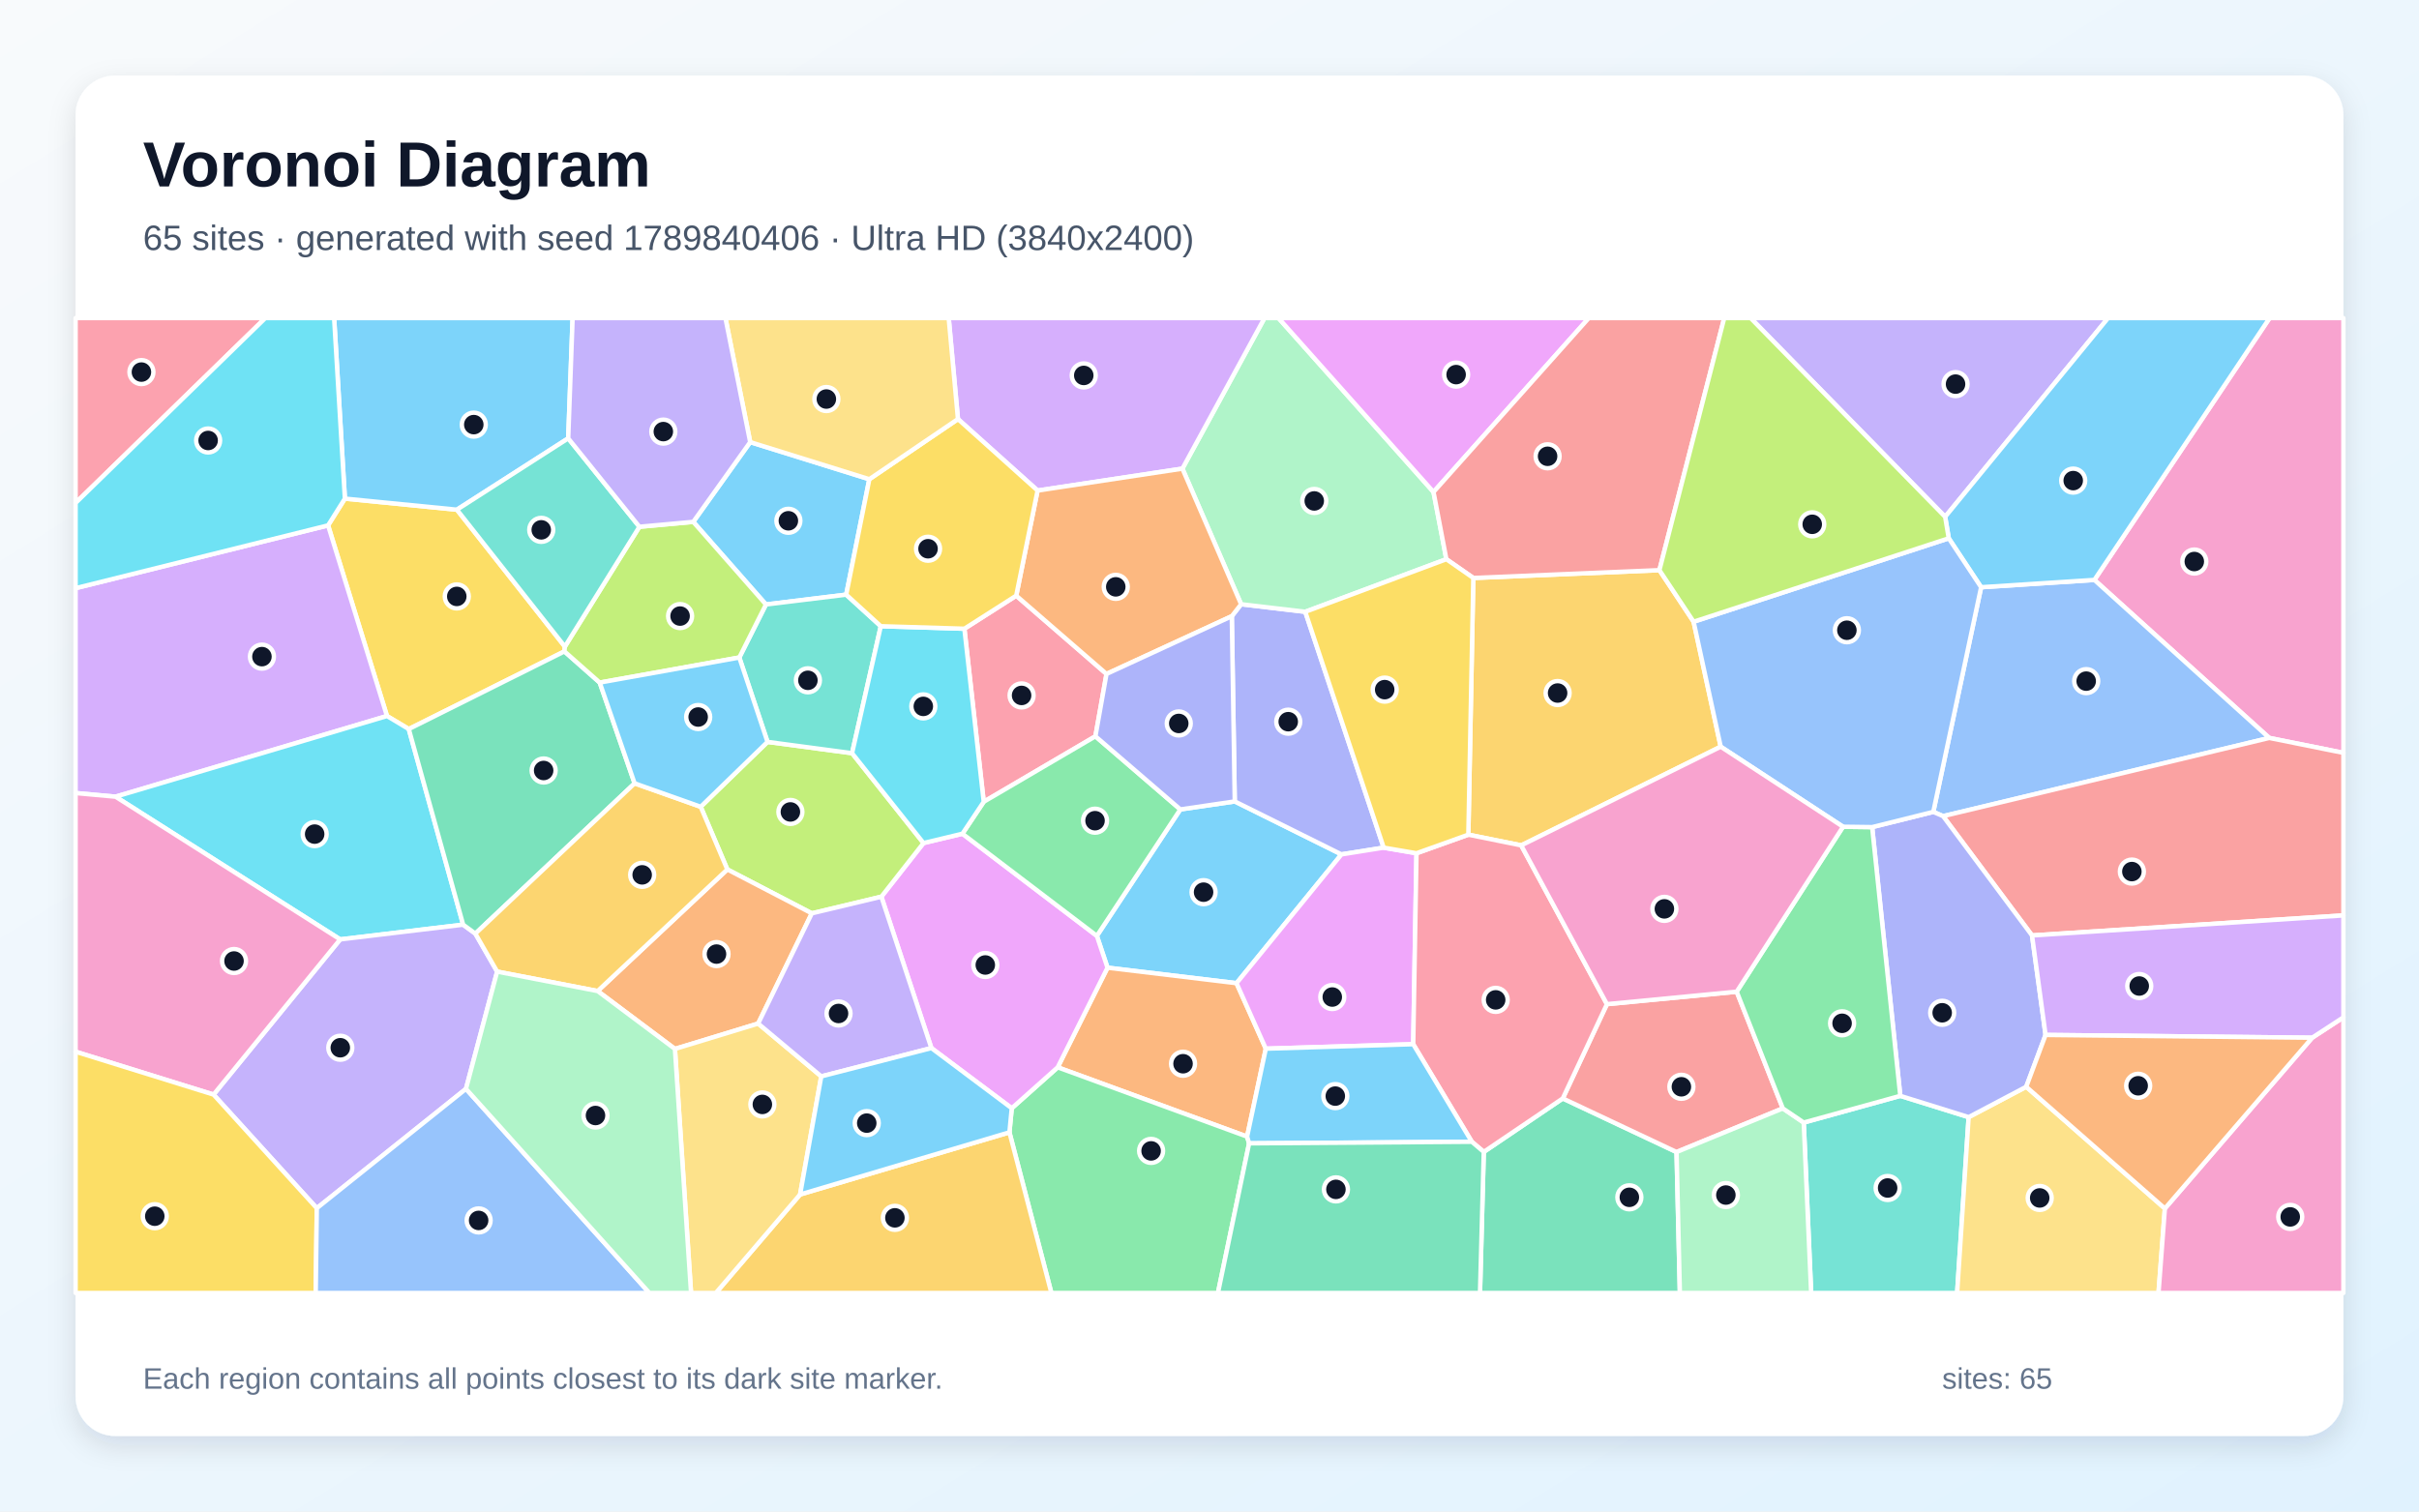
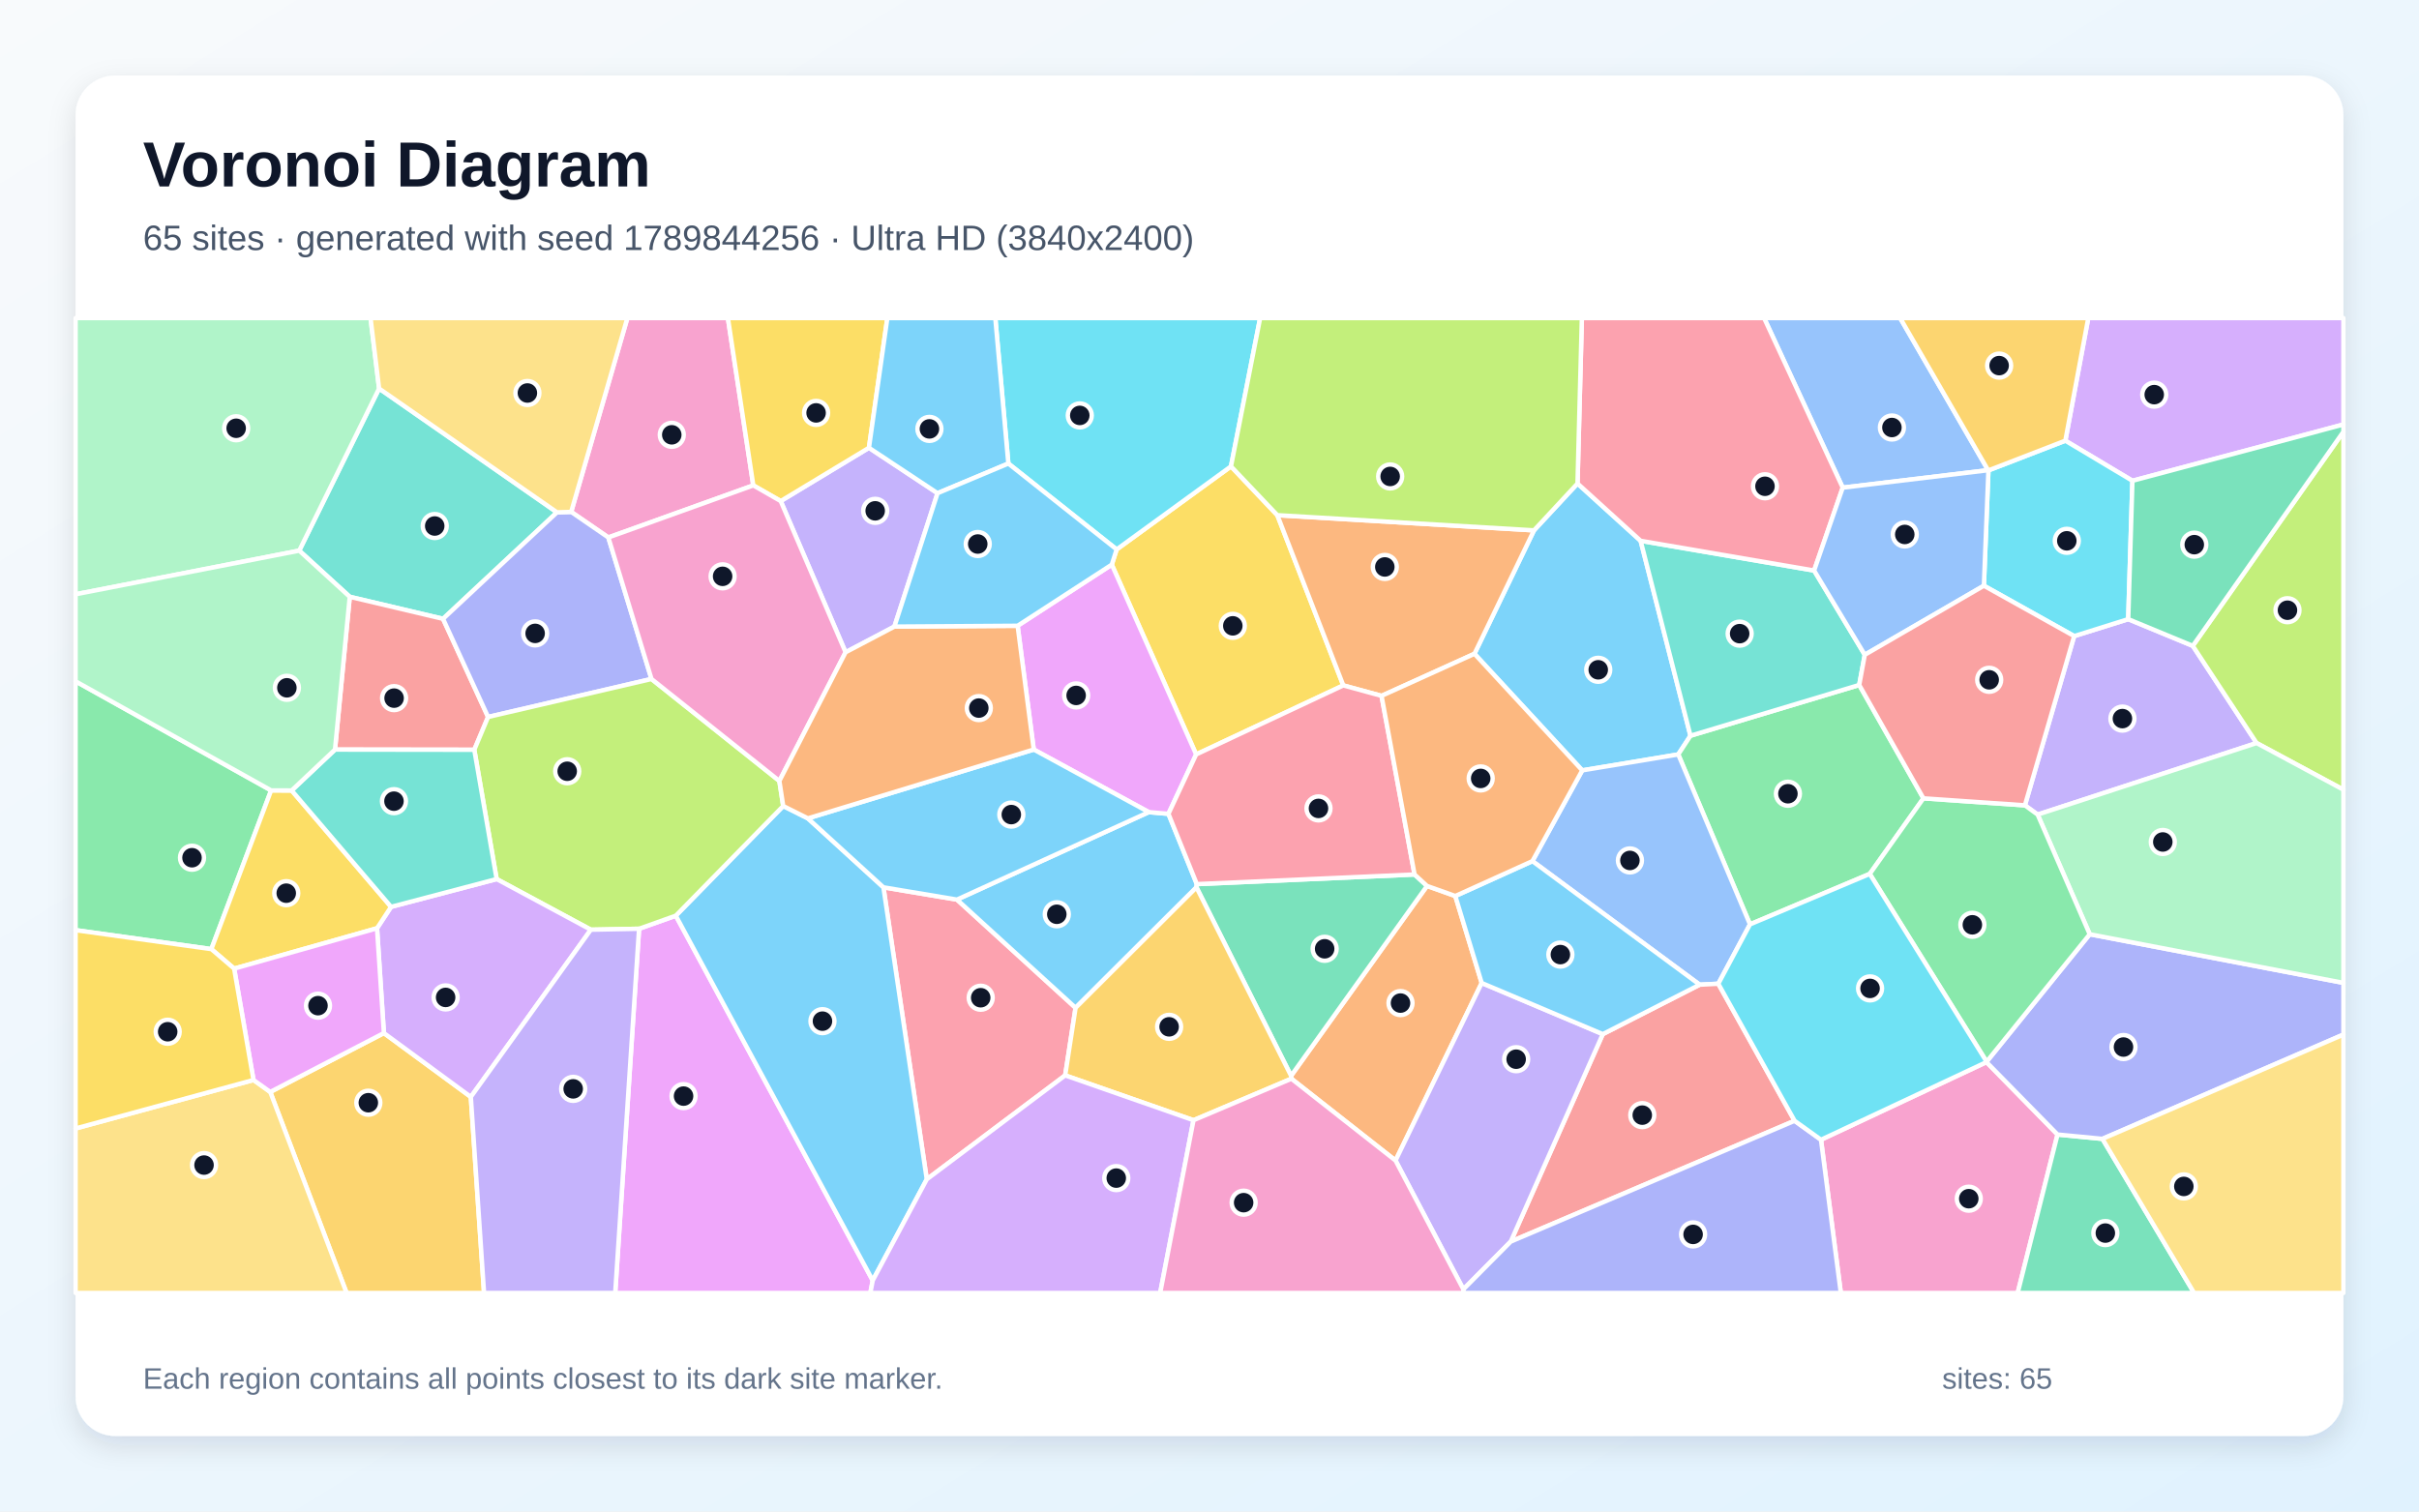
<svg xmlns="http://www.w3.org/2000/svg" width="3840" height="2400" viewBox="0 0 3840 2400" role="img" aria-labelledby="title description">
  <defs>
    <linearGradient id="background" x1="0" y1="0" x2="1" y2="1">
      <stop stop-color="#F8FAFC" />
      <stop offset="1" stop-color="#E0F2FE" />
    </linearGradient>
    <filter id="shadow" x="-5%" y="-5%" width="110%" height="110%">
      <feDropShadow dx="0" dy="15" stdDeviation="22" flood-color="#0F172A" flood-opacity=".12" />
    </filter>
  </defs>
  <rect width="3840" height="2400" fill="url(#background)" />
  <rect x="120" y="120" width="3600" height="2160" rx="63" fill="#FFFFFF" filter="url(#shadow)" />
  <g font-family="Arial, sans-serif">
    <text x="227" y="296" font-size="101" font-weight="700" fill="#0F172A">Voronoi Diagram</text>
-     <text x="227" y="397" font-size="56" fill="#475569">65 sites · generated with seed 1789840406 · Ultra HD (3840x2400)</text>
+     <text x="227" y="397" font-size="56" fill="#475569">65 sites · generated with seed 1789844256 · Ultra HD (3840x2400)</text>
  </g>
  <g stroke="#FFFFFF" stroke-width="7" stroke-linejoin="round">
-     <polygon points="1873.7,1285.2 1960.1,1272.5 2129.5,1356.6 1962.9,1561.1 1758.1,1536.5 1741.2,1486.0" fill="#38BDF8" fill-opacity="0.65" />
-     <polygon points="3087.8,820.6 2779.0,505.0 3346.4,505.0" fill="#A78BFA" fill-opacity="0.65" />
-     <polygon points="3602.3,1171.7 3324.7,920.8 3602.8,505.0 3720.0,505.0 3720.0,1195.4" fill="#F472B6" fill-opacity="0.65" />
-     <polygon points="2009.4,1665.1 1979.7,1804.7 1679.0,1694.7 1758.1,1536.5 1962.9,1561.1" fill="#FB923C" fill-opacity="0.65" />
-     <polygon points="896.7,1026.7 896.0,1034.3 648.9,1157.6 614.3,1136.9 520.8,834.2 547.5,791.7 725.3,809.3" fill="#FACC15" fill-opacity="0.65" />
-     <polygon points="1602.4,1797.9 1606.1,1759.7 1679.0,1694.7 1979.7,1804.7 1982.9,1815.4 1933.4,2053.0 1669.0,2053.0" fill="#4ADE80" fill-opacity="0.65" />
-     <polygon points="2863.3,1782.4 3016.6,1740.0 3125.1,1773.8 3106.8,2053.0 2875.1,2053.0" fill="#2DD4BF" fill-opacity="0.65" />
-     <polygon points="3084.5,1295.9 3069.0,1289.1 3144.9,932.4 3324.7,920.8 3602.3,1171.7" fill="#60A5FA" fill-opacity="0.65" />
-     <polygon points="1478.5,1664.1 1399.1,1423.8 1466.0,1338.6 1527.8,1323.8 1741.2,1486.0 1758.1,1536.5 1679.0,1694.7 1606.1,1759.7" fill="#E879F9" fill-opacity="0.65" />
-     <polygon points="2355.4,1829.0 2480.8,1744.1 2661.4,1829.2 2666.7,2053.0 2349.4,2053.0" fill="#34D399" fill-opacity="0.65" />
-     <polygon points="2756.9,1574.6 2830.1,1759.9 2661.4,1829.2 2480.8,1744.1 2550.9,1594.4" fill="#F87171" fill-opacity="0.65" />
-     <polygon points="1955.4,978.4 1970.2,959.4 2072.0,971.4 2196.5,1345.9 2129.5,1356.6 1960.1,1272.5" fill="#818CF8" fill-opacity="0.65" />
-     <polygon points="2338.8,917.7 2634.2,905.3 2688.5,987.2 2731.5,1185.6 2414.8,1342.3 2330.9,1325.3" fill="#FBBF24" fill-opacity="0.65" />
-     <polygon points="1288.7,1450.2 1154.6,1380.5 1112.3,1281.0 1218.4,1178.0 1352.6,1195.9 1466.0,1338.6 1399.1,1423.8" fill="#A3E635" fill-opacity="0.65" />
-     <polygon points="183.4,1265.0 120.0,1259.2 120.0,933.9 520.8,834.2 614.3,1136.9" fill="#C084FC" fill-opacity="0.65" />
-     <polygon points="1613.2,945.8 1756.5,1070.1 1738.9,1169.1 1561.6,1273.1 1530.9,998.3" fill="#FB7185" fill-opacity="0.65" />
-     <polygon points="735.2,1468.2 540.0,1491.6 183.4,1265.0 614.3,1136.9 648.9,1157.6" fill="#22D3EE" fill-opacity="0.65" />
-     <polygon points="2275.6,781.2 2296.0,887.9 2072.0,971.4 1970.2,959.4 1877.0,744.1 2007.3,505.0 2029.5,505.0" fill="#86EFAC" fill-opacity="0.65" />
-     <polygon points="3125.1,1773.8 3216.5,1725.6 3436.6,1918.9 3426.5,2053.0 3106.8,2053.0" fill="#FCD34D" fill-opacity="0.65" />
-     <polygon points="1190.9,702.0 1380.0,760.9 1343.3,944.2 1215.9,959.8 1100.5,828.6" fill="#38BDF8" fill-opacity="0.65" />
-     <polygon points="902.0,696.0 725.3,809.3 547.5,791.7 530.4,505.0 909.0,505.0" fill="#38BDF8" fill-opacity="0.65" />
-     <polygon points="789.2,1542.7 739.7,1728.9 502.9,1918.4 339.0,1738.0 540.0,1491.6 735.2,1468.2 754.6,1482.4" fill="#A78BFA" fill-opacity="0.65" />
-     <polygon points="339.0,1738.0 120.0,1669.9 120.0,1259.2 183.4,1265.0 540.0,1491.6" fill="#F472B6" fill-opacity="0.65" />
-     <polygon points="1203.5,1625.2 1071.4,1665.5 948.7,1573.6 1154.6,1380.5 1288.7,1450.2" fill="#FB923C" fill-opacity="0.65" />
-     <polygon points="120.0,1669.9 339.0,1738.0 502.9,1918.4 501.2,2053.0 120.0,2053.0" fill="#FACC15" fill-opacity="0.65" />
-     <polygon points="1527.8,1323.8 1561.6,1273.1 1738.9,1169.1 1873.7,1285.2 1741.2,1486.0" fill="#4ADE80" fill-opacity="0.65" />
-     <polygon points="1173.6,1044.0 1215.9,959.8 1343.3,944.2 1398.2,994.3 1352.6,1195.9 1218.4,1178.0" fill="#2DD4BF" fill-opacity="0.65" />
-     <polygon points="502.9,1918.4 739.7,1728.9 1030.9,2053.0 501.2,2053.0" fill="#60A5FA" fill-opacity="0.65" />
-     <polygon points="2196.5,1345.9 2248.6,1354.8 2243.4,1658.0 2009.4,1665.1 1962.9,1561.1 2129.5,1356.6" fill="#E879F9" fill-opacity="0.65" />
-     <polygon points="1007.4,1243.8 754.6,1482.4 735.2,1468.2 648.9,1157.6 896.0,1034.3 952.0,1083.8" fill="#34D399" fill-opacity="0.65" />
-     <polygon points="3225.7,1485.3 3084.5,1295.9 3602.3,1171.7 3720.0,1195.4 3720.0,1453.5" fill="#F87171" fill-opacity="0.65" />
-     <polygon points="3225.7,1485.3 3247.2,1643.3 3216.5,1725.6 3125.1,1773.8 3016.6,1740.0 2971.9,1313.3 3069.0,1289.1 3084.5,1295.9" fill="#818CF8" fill-opacity="0.65" />
-     <polygon points="1270.1,1896.6 1602.4,1797.9 1669.0,2053.0 1136.3,2053.0" fill="#FBBF24" fill-opacity="0.65" />
-     <polygon points="1015.0,836.4 1100.5,828.6 1215.9,959.8 1173.6,1044.0 952.0,1083.8 896.0,1034.3 896.7,1026.7" fill="#A3E635" fill-opacity="0.65" />
-     <polygon points="1877.0,744.1 1647.1,778.9 1520.7,665.4 1506.0,505.0 2007.3,505.0" fill="#C084FC" fill-opacity="0.65" />
-     <polygon points="2330.9,1325.3 2414.8,1342.3 2550.9,1594.4 2480.8,1744.1 2355.4,1829.0 2336.4,1812.9 2243.4,1658.0 2248.6,1354.8" fill="#FB7185" fill-opacity="0.65" />
-     <polygon points="1398.2,994.3 1530.9,998.3 1561.6,1273.1 1527.8,1323.8 1466.0,1338.6 1352.6,1195.9" fill="#22D3EE" fill-opacity="0.65" />
-     <polygon points="2661.4,1829.2 2830.1,1759.9 2863.3,1782.4 2875.1,2053.0 2666.7,2053.0" fill="#86EFAC" fill-opacity="0.65" />
-     <polygon points="1071.4,1665.5 1203.5,1625.2 1303.7,1709.1 1270.1,1896.6 1136.3,2053.0 1097.0,2053.0" fill="#FCD34D" fill-opacity="0.65" />
-     <polygon points="3324.7,920.8 3144.9,932.4 3093.5,854.7 3087.8,820.6 3346.4,505.0 3602.8,505.0" fill="#38BDF8" fill-opacity="0.65" />
-     <polygon points="1982.9,1815.4 1979.7,1804.7 2009.4,1665.1 2243.4,1658.0 2336.4,1812.9" fill="#38BDF8" fill-opacity="0.65" />
-     <polygon points="1303.7,1709.1 1203.5,1625.2 1288.7,1450.2 1399.1,1423.8 1478.5,1664.1" fill="#A78BFA" fill-opacity="0.65" />
-     <polygon points="3436.6,1918.9 3670.4,1647.7 3720.0,1615.3 3720.0,2053.0 3426.5,2053.0" fill="#F472B6" fill-opacity="0.65" />
-     <polygon points="1647.1,778.9 1877.0,744.1 1970.2,959.4 1955.4,978.4 1756.5,1070.1 1613.2,945.8" fill="#FB923C" fill-opacity="0.65" />
-     <polygon points="1520.7,665.4 1647.1,778.9 1613.2,945.8 1530.9,998.3 1398.2,994.3 1343.3,944.2 1380.0,760.9" fill="#FACC15" fill-opacity="0.65" />
-     <polygon points="2925.7,1312.7 2971.9,1313.3 3016.6,1740.0 2863.3,1782.4 2830.1,1759.9 2756.9,1574.6" fill="#4ADE80" fill-opacity="0.65" />
-     <polygon points="902.0,696.0 1015.0,836.4 896.7,1026.7 725.3,809.3" fill="#2DD4BF" fill-opacity="0.65" />
-     <polygon points="3093.5,854.7 3144.9,932.4 3069.0,1289.1 2971.9,1313.3 2925.7,1312.7 2731.5,1185.6 2688.5,987.2" fill="#60A5FA" fill-opacity="0.65" />
-     <polygon points="2275.6,781.2 2029.5,505.0 2522.1,505.0" fill="#E879F9" fill-opacity="0.65" />
-     <polygon points="1982.9,1815.4 2336.4,1812.9 2355.4,1829.0 2349.4,2053.0 1933.4,2053.0" fill="#34D399" fill-opacity="0.65" />
-     <polygon points="2634.2,905.3 2338.8,917.7 2296.0,887.9 2275.6,781.2 2522.1,505.0 2737.1,505.0" fill="#F87171" fill-opacity="0.65" />
-     <polygon points="1955.4,978.4 1960.1,1272.5 1873.7,1285.2 1738.9,1169.1 1756.5,1070.1" fill="#818CF8" fill-opacity="0.65" />
-     <polygon points="948.7,1573.6 789.2,1542.7 754.6,1482.4 1007.4,1243.8 1112.3,1281.0 1154.6,1380.5" fill="#FBBF24" fill-opacity="0.65" />
-     <polygon points="3093.5,854.7 2688.5,987.2 2634.2,905.3 2737.1,505.0 2779.0,505.0 3087.8,820.6" fill="#A3E635" fill-opacity="0.65" />
-     <polygon points="3670.4,1647.7 3247.2,1643.3 3225.7,1485.3 3720.0,1453.5 3720.0,1615.3" fill="#C084FC" fill-opacity="0.65" />
-     <polygon points="120.0,798.6 120.0,505.0 421.2,505.0" fill="#FB7185" fill-opacity="0.65" />
-     <polygon points="547.5,791.7 520.8,834.2 120.0,933.9 120.0,798.6 421.2,505.0 530.4,505.0" fill="#22D3EE" fill-opacity="0.65" />
-     <polygon points="739.7,1728.9 789.2,1542.7 948.7,1573.6 1071.4,1665.5 1097.0,2053.0 1030.9,2053.0" fill="#86EFAC" fill-opacity="0.65" />
-     <polygon points="1520.7,665.4 1380.0,760.9 1190.9,702.0 1151.6,505.0 1506.0,505.0" fill="#FCD34D" fill-opacity="0.65" />
-     <polygon points="1270.1,1896.6 1303.7,1709.1 1478.5,1664.1 1606.1,1759.7 1602.4,1797.9" fill="#38BDF8" fill-opacity="0.65" />
-     <polygon points="1173.6,1044.0 1218.4,1178.0 1112.3,1281.0 1007.4,1243.8 952.0,1083.8" fill="#38BDF8" fill-opacity="0.65" />
-     <polygon points="1190.9,702.0 1100.5,828.6 1015.0,836.4 902.0,696.0 909.0,505.0 1151.6,505.0" fill="#A78BFA" fill-opacity="0.65" />
-     <polygon points="2414.8,1342.3 2731.5,1185.6 2925.7,1312.7 2756.9,1574.6 2550.9,1594.4" fill="#F472B6" fill-opacity="0.65" />
-     <polygon points="3670.4,1647.7 3436.6,1918.9 3216.5,1725.6 3247.2,1643.3" fill="#FB923C" fill-opacity="0.65" />
-     <polygon points="2296.0,887.9 2338.8,917.7 2330.9,1325.3 2248.6,1354.8 2196.5,1345.9 2072.0,971.4" fill="#FACC15" fill-opacity="0.65" />
+     <polygon points="2504.2,767.7 2604.4,858.7 2683.5,1168.2 2664.1,1197.9 2511.7,1223.2 2340.6,1038.1 2435.1,842.1" fill="#38BDF8" fill-opacity="0.65" />
+     <polygon points="3234.6,1293.4 3214.4,1278.7 3292.6,1010.0 3378.4,983.1 3480.9,1025.5 3582.2,1179.8" fill="#A78BFA" fill-opacity="0.65" />
+     <polygon points="2890.7,1809.7 3153.4,1686.4 3266.2,1801.4 3202.9,2053.0 2922.2,2053.0" fill="#F472B6" fill-opacity="0.65" />
+     <polygon points="2050.0,1712.8 2049.5,1708.2 2265.3,1406.7 2310.2,1422.7 2352.1,1560.8 2215.3,1842.7" fill="#FB923C" fill-opacity="0.65" />
+     <polygon points="1898.8,1197.9 1764.9,896.5 1772.6,872.4 1954.1,740.5 2027.7,818.0 2132.4,1088.3" fill="#FACC15" fill-opacity="0.65" />
+     <polygon points="3053.3,1267.6 2968.1,1387.6 2778.0,1467.7 2664.1,1197.9 2683.5,1168.2 2951.4,1087.6" fill="#4ADE80" fill-opacity="0.65" />
+     <polygon points="884.2,813.5 703.3,982.6 555.2,947.6 475.0,874.3 601.8,616.9" fill="#2DD4BF" fill-opacity="0.65" />
+     <polygon points="2727.7,1562.0 2698.1,1563.5 2432.6,1367.3 2511.7,1223.2 2664.1,1197.9 2778.0,1467.7" fill="#60A5FA" fill-opacity="0.65" />
+     <polygon points="1014.5,1474.7 1072.8,1453.9 1385.4,2033.2 1381.6,2053.0 976.6,2053.0" fill="#E879F9" fill-opacity="0.65" />
+     <polygon points="3266.2,1801.4 3337.5,1808.3 3483.0,2053.0 3202.9,2053.0" fill="#34D399" fill-opacity="0.65" />
+     <polygon points="774.8,1138.4 752.9,1190.5 531.8,1190.2 555.2,947.6 703.3,982.6" fill="#F87171" fill-opacity="0.65" />
+     <polygon points="3337.5,1808.3 3266.2,1801.4 3153.4,1686.4 3153.6,1685.8 3317.3,1483.4 3720.0,1560.6 3720.0,1642.7" fill="#818CF8" fill-opacity="0.65" />
+     <polygon points="429.0,1733.8 609.4,1640.3 747.4,1741.7 768.4,2053.0 550.2,2053.0" fill="#FBBF24" fill-opacity="0.65" />
+     <polygon points="3582.2,1179.8 3480.9,1025.5 3720.0,685.5 3720.0,1253.9" fill="#A3E635" fill-opacity="0.65" />
+     <polygon points="3385.1,763.4 3278.6,699.7 3315.0,505.0 3720.0,505.0 3720.0,674.0" fill="#C084FC" fill-opacity="0.65" />
+     <polygon points="1471.2,1872.5 1402.4,1408.9 1519.1,1428.4 1707.4,1600.2 1690.9,1707.5" fill="#FB7185" fill-opacity="0.65" />
+     <polygon points="1600.7,736.0 1580.0,505.0 2000.4,505.0 1954.1,740.5 1772.6,872.4" fill="#22D3EE" fill-opacity="0.65" />
+     <polygon points="3317.3,1483.4 3234.6,1293.4 3582.2,1179.8 3720.0,1253.9 3720.0,1560.6" fill="#86EFAC" fill-opacity="0.65" />
+     <polygon points="3337.5,1808.3 3720.0,1642.7 3720.0,2053.0 3483.0,2053.0" fill="#FCD34D" fill-opacity="0.65" />
+     <polygon points="1899.9,1403.8 1899.3,1408.9 1707.4,1600.2 1519.1,1428.4 1823.6,1289.5 1854.8,1292.2" fill="#38BDF8" fill-opacity="0.65" />
+     <polygon points="1385.4,2033.2 1072.8,1453.9 1243.3,1279.8 1282.5,1299.4 1402.4,1408.9 1471.2,1872.5" fill="#38BDF8" fill-opacity="0.65" />
+     <polygon points="1419.8,994.9 1342.3,1035.7 1239.3,795.6 1379.4,711.0 1488.3,783.1" fill="#A78BFA" fill-opacity="0.65" />
+     <polygon points="1195.8,770.7 965.7,853.4 906.7,812.8 995.9,505.0 1155.5,505.0" fill="#F472B6" fill-opacity="0.65" />
+     <polygon points="2193.1,1104.9 2132.4,1088.3 2027.7,818.0 2435.1,842.1 2340.6,1038.1" fill="#FB923C" fill-opacity="0.65" />
+     <polygon points="1379.4,711.0 1239.3,795.6 1195.8,770.7 1155.5,505.0 1408.6,505.0" fill="#FACC15" fill-opacity="0.65" />
+     <polygon points="430.4,1255.0 335.5,1507.0 120.0,1476.9 120.0,1081.8" fill="#4ADE80" fill-opacity="0.65" />
+     <polygon points="2879.8,905.9 2960.2,1039.7 2951.4,1087.6 2683.5,1168.2 2604.4,858.7" fill="#2DD4BF" fill-opacity="0.65" />
+     <polygon points="3156.0,746.6 2925.2,774.3 2800.4,505.0 3016.4,505.0" fill="#60A5FA" fill-opacity="0.65" />
+     <polygon points="1854.8,1292.2 1823.6,1289.5 1641.0,1190.1 1615.4,993.6 1764.9,896.5 1898.8,1197.9" fill="#E879F9" fill-opacity="0.65" />
+     <polygon points="1899.3,1408.9 1899.9,1403.8 2245.5,1388.5 2265.3,1406.7 2049.5,1708.2" fill="#34D399" fill-opacity="0.65" />
+     <polygon points="2848.8,1779.6 2398.2,1971.4 2544.3,1642.0 2698.1,1563.5 2727.7,1562.0" fill="#F87171" fill-opacity="0.65" />
+     <polygon points="906.7,812.8 965.7,853.4 1034.2,1078.1 774.8,1138.4 703.3,982.6 884.2,813.5" fill="#818CF8" fill-opacity="0.65" />
+     <polygon points="1894.6,1778.7 1690.9,1707.5 1707.4,1600.2 1899.3,1408.9 2049.5,1708.2 2050.0,1712.8" fill="#FBBF24" fill-opacity="0.65" />
+     <polygon points="1034.2,1078.1 1237.2,1240.0 1243.3,1279.8 1072.8,1453.9 1014.5,1474.7 937.9,1476.2 788.4,1395.8 752.9,1190.5 774.8,1138.4" fill="#A3E635" fill-opacity="0.65" />
+     <polygon points="747.4,1741.7 609.4,1640.3 598.5,1473.9 620.8,1439.9 788.4,1395.8 937.9,1476.2" fill="#C084FC" fill-opacity="0.65" />
+     <polygon points="2925.2,774.3 2879.8,905.9 2604.4,858.7 2504.2,767.7 2511.1,505.0 2800.4,505.0" fill="#FB7185" fill-opacity="0.65" />
+     <polygon points="3149.3,930.0 3156.5,746.9 3278.6,699.7 3385.1,763.4 3378.4,983.1 3292.6,1010.0" fill="#22D3EE" fill-opacity="0.65" />
+     <polygon points="601.8,616.9 475.0,874.3 120.0,943.6 120.0,505.0 588.2,505.0" fill="#86EFAC" fill-opacity="0.65" />
+     <polygon points="120.0,1791.8 402.4,1714.8 429.0,1733.8 550.2,2053.0 120.0,2053.0" fill="#FCD34D" fill-opacity="0.65" />
+     <polygon points="1488.3,783.1 1379.4,711.0 1408.6,505.0 1580.0,505.0 1600.7,736.0" fill="#38BDF8" fill-opacity="0.65" />
+     <polygon points="1641.0,1190.1 1823.6,1289.5 1519.1,1428.4 1402.4,1408.9 1282.5,1299.4" fill="#38BDF8" fill-opacity="0.65" />
+     <polygon points="2215.3,1842.7 2352.1,1560.8 2544.3,1642.0 2398.2,1971.4 2323.0,2047.2" fill="#A78BFA" fill-opacity="0.65" />
+     <polygon points="1237.2,1240.0 1034.2,1078.1 965.7,853.4 1195.8,770.7 1239.3,795.6 1342.3,1035.7" fill="#F472B6" fill-opacity="0.65" />
+     <polygon points="1615.4,993.6 1641.0,1190.1 1282.5,1299.4 1243.3,1279.8 1237.2,1240.0 1342.3,1035.7 1419.8,994.9" fill="#FB923C" fill-opacity="0.65" />
+     <polygon points="463.0,1255.1 620.8,1439.9 598.5,1473.9 371.7,1538.0 335.5,1507.0 430.4,1255.0" fill="#FACC15" fill-opacity="0.65" />
+     <polygon points="3317.3,1483.4 3153.6,1685.8 2968.1,1387.6 3053.3,1267.6 3214.4,1278.7 3234.6,1293.4" fill="#4ADE80" fill-opacity="0.65" />
+     <polygon points="788.4,1395.8 620.8,1439.9 463.0,1255.1 531.8,1190.2 752.9,1190.5" fill="#2DD4BF" fill-opacity="0.65" />
+     <polygon points="2925.2,774.3 3156.0,746.6 3156.5,746.9 3149.3,930.0 2960.2,1039.7 2879.8,905.9" fill="#60A5FA" fill-opacity="0.65" />
+     <polygon points="371.7,1538.0 598.5,1473.9 609.4,1640.3 429.0,1733.8 402.4,1714.8" fill="#E879F9" fill-opacity="0.65" />
+     <polygon points="3480.9,1025.5 3378.4,983.1 3385.1,763.4 3720.0,674.0 3720.0,685.5" fill="#34D399" fill-opacity="0.65" />
+     <polygon points="3053.3,1267.6 2951.4,1087.6 2960.2,1039.7 3149.3,930.0 3292.6,1010.0 3214.4,1278.7" fill="#F87171" fill-opacity="0.65" />
+     <polygon points="2323.0,2047.2 2398.2,1971.4 2848.8,1779.6 2890.7,1809.7 2922.2,2053.0 2322.6,2053.0" fill="#818CF8" fill-opacity="0.65" />
+     <polygon points="3278.6,699.7 3156.5,746.9 3156.0,746.6 3016.4,505.0 3315.0,505.0" fill="#FBBF24" fill-opacity="0.65" />
+     <polygon points="2027.7,818.0 1954.1,740.5 2000.4,505.0 2511.1,505.0 2504.2,767.7 2435.1,842.1" fill="#A3E635" fill-opacity="0.65" />
+     <polygon points="1385.4,2033.2 1471.2,1872.5 1690.9,1707.5 1894.6,1778.7 1841.7,2053.0 1381.6,2053.0" fill="#C084FC" fill-opacity="0.65" />
+     <polygon points="2245.5,1388.5 1899.9,1403.8 1854.8,1292.2 1898.8,1197.9 2132.4,1088.3 2193.1,1104.9" fill="#FB7185" fill-opacity="0.65" />
+     <polygon points="2848.8,1779.6 2727.7,1562.0 2778.0,1467.7 2968.1,1387.6 3153.6,1685.8 3153.4,1686.4 2890.7,1809.7" fill="#22D3EE" fill-opacity="0.65" />
+     <polygon points="531.8,1190.2 463.0,1255.1 430.4,1255.0 120.0,1081.8 120.0,943.6 475.0,874.3 555.2,947.6" fill="#86EFAC" fill-opacity="0.65" />
+     <polygon points="906.7,812.8 884.2,813.5 601.8,616.9 588.2,505.0 995.9,505.0" fill="#FCD34D" fill-opacity="0.65" />
+     <polygon points="2544.3,1642.0 2352.1,1560.8 2310.2,1422.7 2432.6,1367.3 2698.1,1563.5" fill="#38BDF8" fill-opacity="0.65" />
+     <polygon points="1615.4,993.6 1419.8,994.9 1488.3,783.1 1600.7,736.0 1772.6,872.4 1764.9,896.5" fill="#38BDF8" fill-opacity="0.65" />
+     <polygon points="747.4,1741.7 937.9,1476.2 1014.5,1474.7 976.6,2053.0 768.4,2053.0" fill="#A78BFA" fill-opacity="0.65" />
+     <polygon points="1894.6,1778.7 2050.0,1712.8 2215.3,1842.7 2323.0,2047.2 2322.6,2053.0 1841.7,2053.0" fill="#F472B6" fill-opacity="0.65" />
+     <polygon points="2432.6,1367.3 2310.2,1422.7 2265.3,1406.7 2245.5,1388.5 2193.1,1104.9 2340.6,1038.1 2511.7,1223.2" fill="#FB923C" fill-opacity="0.65" />
+     <polygon points="402.4,1714.8 120.0,1791.8 120.0,1476.9 335.5,1507.0 371.7,1538.0" fill="#FACC15" fill-opacity="0.65" />
  </g>
  <g>
-     <circle cx="1910.6" cy="1416.6" r="19" fill="#0F172A" stroke="#FFFFFF" stroke-width="7" />
-     <circle cx="3104.3" cy="609.9" r="19" fill="#0F172A" stroke="#FFFFFF" stroke-width="7" />
-     <circle cx="3483.3" cy="891.6" r="19" fill="#0F172A" stroke="#FFFFFF" stroke-width="7" />
-     <circle cx="1878.0" cy="1689.0" r="19" fill="#0F172A" stroke="#FFFFFF" stroke-width="7" />
-     <circle cx="725.1" cy="947.0" r="19" fill="#0F172A" stroke="#FFFFFF" stroke-width="7" />
-     <circle cx="1827.3" cy="1827.4" r="19" fill="#0F172A" stroke="#FFFFFF" stroke-width="7" />
-     <circle cx="2996.5" cy="1886.3" r="19" fill="#0F172A" stroke="#FFFFFF" stroke-width="7" />
-     <circle cx="3311.7" cy="1081.5" r="19" fill="#0F172A" stroke="#FFFFFF" stroke-width="7" />
-     <circle cx="1564.1" cy="1532.2" r="19" fill="#0F172A" stroke="#FFFFFF" stroke-width="7" />
-     <circle cx="2586.5" cy="1901.1" r="19" fill="#0F172A" stroke="#FFFFFF" stroke-width="7" />
-     <circle cx="2669.1" cy="1725.6" r="19" fill="#0F172A" stroke="#FFFFFF" stroke-width="7" />
-     <circle cx="2045.0" cy="1145.9" r="19" fill="#0F172A" stroke="#FFFFFF" stroke-width="7" />
-     <circle cx="2472.6" cy="1100.4" r="19" fill="#0F172A" stroke="#FFFFFF" stroke-width="7" />
-     <circle cx="1254.7" cy="1289.2" r="19" fill="#0F172A" stroke="#FFFFFF" stroke-width="7" />
-     <circle cx="415.8" cy="1042.6" r="19" fill="#0F172A" stroke="#FFFFFF" stroke-width="7" />
-     <circle cx="1621.7" cy="1104.2" r="19" fill="#0F172A" stroke="#FFFFFF" stroke-width="7" />
-     <circle cx="499.5" cy="1324.4" r="19" fill="#0F172A" stroke="#FFFFFF" stroke-width="7" />
-     <circle cx="2086.3" cy="795.4" r="19" fill="#0F172A" stroke="#FFFFFF" stroke-width="7" />
-     <circle cx="3237.9" cy="1902.1" r="19" fill="#0F172A" stroke="#FFFFFF" stroke-width="7" />
-     <circle cx="1251.5" cy="826.9" r="19" fill="#0F172A" stroke="#FFFFFF" stroke-width="7" />
-     <circle cx="752.1" cy="674.2" r="19" fill="#0F172A" stroke="#FFFFFF" stroke-width="7" />
-     <circle cx="540.2" cy="1663.6" r="19" fill="#0F172A" stroke="#FFFFFF" stroke-width="7" />
-     <circle cx="371.5" cy="1525.9" r="19" fill="#0F172A" stroke="#FFFFFF" stroke-width="7" />
-     <circle cx="1137.4" cy="1514.9" r="19" fill="#0F172A" stroke="#FFFFFF" stroke-width="7" />
-     <circle cx="245.7" cy="1931.1" r="19" fill="#0F172A" stroke="#FFFFFF" stroke-width="7" />
-     <circle cx="1738.3" cy="1303.1" r="19" fill="#0F172A" stroke="#FFFFFF" stroke-width="7" />
-     <circle cx="1282.5" cy="1080.2" r="19" fill="#0F172A" stroke="#FFFFFF" stroke-width="7" />
-     <circle cx="759.8" cy="1937.8" r="19" fill="#0F172A" stroke="#FFFFFF" stroke-width="7" />
-     <circle cx="2114.9" cy="1583.1" r="19" fill="#0F172A" stroke="#FFFFFF" stroke-width="7" />
-     <circle cx="863.0" cy="1223.4" r="19" fill="#0F172A" stroke="#FFFFFF" stroke-width="7" />
-     <circle cx="3384.2" cy="1383.9" r="19" fill="#0F172A" stroke="#FFFFFF" stroke-width="7" />
-     <circle cx="3083.1" cy="1608.1" r="19" fill="#0F172A" stroke="#FFFFFF" stroke-width="7" />
-     <circle cx="1420.6" cy="1933.7" r="19" fill="#0F172A" stroke="#FFFFFF" stroke-width="7" />
-     <circle cx="1079.6" cy="978.2" r="19" fill="#0F172A" stroke="#FFFFFF" stroke-width="7" />
-     <circle cx="1720.4" cy="596.1" r="19" fill="#0F172A" stroke="#FFFFFF" stroke-width="7" />
-     <circle cx="2374.3" cy="1587.6" r="19" fill="#0F172A" stroke="#FFFFFF" stroke-width="7" />
-     <circle cx="1465.7" cy="1121.6" r="19" fill="#0F172A" stroke="#FFFFFF" stroke-width="7" />
-     <circle cx="2739.7" cy="1897.5" r="19" fill="#0F172A" stroke="#FFFFFF" stroke-width="7" />
-     <circle cx="1210.2" cy="1753.6" r="19" fill="#0F172A" stroke="#FFFFFF" stroke-width="7" />
-     <circle cx="3291.1" cy="763.1" r="19" fill="#0F172A" stroke="#FFFFFF" stroke-width="7" />
-     <circle cx="2119.7" cy="1740.4" r="19" fill="#0F172A" stroke="#FFFFFF" stroke-width="7" />
-     <circle cx="1331.1" cy="1609.2" r="19" fill="#0F172A" stroke="#FFFFFF" stroke-width="7" />
-     <circle cx="3635.6" cy="1932.2" r="19" fill="#0F172A" stroke="#FFFFFF" stroke-width="7" />
-     <circle cx="1771.2" cy="931.8" r="19" fill="#0F172A" stroke="#FFFFFF" stroke-width="7" />
-     <circle cx="1473.2" cy="871.3" r="19" fill="#0F172A" stroke="#FFFFFF" stroke-width="7" />
-     <circle cx="2924.2" cy="1624.8" r="19" fill="#0F172A" stroke="#FFFFFF" stroke-width="7" />
-     <circle cx="859.2" cy="841.3" r="19" fill="#0F172A" stroke="#FFFFFF" stroke-width="7" />
-     <circle cx="2931.8" cy="1000.7" r="19" fill="#0F172A" stroke="#FFFFFF" stroke-width="7" />
-     <circle cx="2311.5" cy="594.8" r="19" fill="#0F172A" stroke="#FFFFFF" stroke-width="7" />
-     <circle cx="2120.7" cy="1888.5" r="19" fill="#0F172A" stroke="#FFFFFF" stroke-width="7" />
-     <circle cx="2456.7" cy="724.5" r="19" fill="#0F172A" stroke="#FFFFFF" stroke-width="7" />
-     <circle cx="1871.2" cy="1148.7" r="19" fill="#0F172A" stroke="#FFFFFF" stroke-width="7" />
-     <circle cx="1019.4" cy="1389.1" r="19" fill="#0F172A" stroke="#FFFFFF" stroke-width="7" />
-     <circle cx="2876.8" cy="832.5" r="19" fill="#0F172A" stroke="#FFFFFF" stroke-width="7" />
-     <circle cx="3395.9" cy="1565.6" r="19" fill="#0F172A" stroke="#FFFFFF" stroke-width="7" />
-     <circle cx="224.5" cy="590.8" r="19" fill="#0F172A" stroke="#FFFFFF" stroke-width="7" />
-     <circle cx="330.4" cy="699.4" r="19" fill="#0F172A" stroke="#FFFFFF" stroke-width="7" />
-     <circle cx="945.3" cy="1771.2" r="19" fill="#0F172A" stroke="#FFFFFF" stroke-width="7" />
-     <circle cx="1311.8" cy="633.6" r="19" fill="#0F172A" stroke="#FFFFFF" stroke-width="7" />
-     <circle cx="1375.9" cy="1783.3" r="19" fill="#0F172A" stroke="#FFFFFF" stroke-width="7" />
-     <circle cx="1108.3" cy="1138.5" r="19" fill="#0F172A" stroke="#FFFFFF" stroke-width="7" />
-     <circle cx="1053.0" cy="685.3" r="19" fill="#0F172A" stroke="#FFFFFF" stroke-width="7" />
-     <circle cx="2642.1" cy="1443.1" r="19" fill="#0F172A" stroke="#FFFFFF" stroke-width="7" />
-     <circle cx="3394.2" cy="1724.0" r="19" fill="#0F172A" stroke="#FFFFFF" stroke-width="7" />
-     <circle cx="2198.1" cy="1095.0" r="19" fill="#0F172A" stroke="#FFFFFF" stroke-width="7" />
+     <circle cx="2537.1" cy="1063.5" r="19" fill="#0F172A" stroke="#FFFFFF" stroke-width="7" />
+     <circle cx="3369.2" cy="1141.0" r="19" fill="#0F172A" stroke="#FFFFFF" stroke-width="7" />
+     <circle cx="3125.3" cy="1903.3" r="19" fill="#0F172A" stroke="#FFFFFF" stroke-width="7" />
+     <circle cx="2223.2" cy="1592.7" r="19" fill="#0F172A" stroke="#FFFFFF" stroke-width="7" />
+     <circle cx="1957.0" cy="993.7" r="19" fill="#0F172A" stroke="#FFFFFF" stroke-width="7" />
+     <circle cx="2838.2" cy="1260.3" r="19" fill="#0F172A" stroke="#FFFFFF" stroke-width="7" />
+     <circle cx="690.1" cy="835.2" r="19" fill="#0F172A" stroke="#FFFFFF" stroke-width="7" />
+     <circle cx="2587.4" cy="1366.2" r="19" fill="#0F172A" stroke="#FFFFFF" stroke-width="7" />
+     <circle cx="1085.1" cy="1740.4" r="19" fill="#0F172A" stroke="#FFFFFF" stroke-width="7" />
+     <circle cx="3342.1" cy="1957.9" r="19" fill="#0F172A" stroke="#FFFFFF" stroke-width="7" />
+     <circle cx="625.6" cy="1108.5" r="19" fill="#0F172A" stroke="#FFFFFF" stroke-width="7" />
+     <circle cx="3370.9" cy="1662.5" r="19" fill="#0F172A" stroke="#FFFFFF" stroke-width="7" />
+     <circle cx="584.7" cy="1750.9" r="19" fill="#0F172A" stroke="#FFFFFF" stroke-width="7" />
+     <circle cx="3631.2" cy="968.9" r="19" fill="#0F172A" stroke="#FFFFFF" stroke-width="7" />
+     <circle cx="3419.7" cy="626.6" r="19" fill="#0F172A" stroke="#FFFFFF" stroke-width="7" />
+     <circle cx="1556.8" cy="1584.2" r="19" fill="#0F172A" stroke="#FFFFFF" stroke-width="7" />
+     <circle cx="1714.1" cy="659.6" r="19" fill="#0F172A" stroke="#FFFFFF" stroke-width="7" />
+     <circle cx="3433.3" cy="1336.9" r="19" fill="#0F172A" stroke="#FFFFFF" stroke-width="7" />
+     <circle cx="3466.7" cy="1883.8" r="19" fill="#0F172A" stroke="#FFFFFF" stroke-width="7" />
+     <circle cx="1677.6" cy="1451.7" r="19" fill="#0F172A" stroke="#FFFFFF" stroke-width="7" />
+     <circle cx="1305.6" cy="1621.4" r="19" fill="#0F172A" stroke="#FFFFFF" stroke-width="7" />
+     <circle cx="1389.3" cy="811.1" r="19" fill="#0F172A" stroke="#FFFFFF" stroke-width="7" />
+     <circle cx="1066.4" cy="690.4" r="19" fill="#0F172A" stroke="#FFFFFF" stroke-width="7" />
+     <circle cx="2198.3" cy="900.2" r="19" fill="#0F172A" stroke="#FFFFFF" stroke-width="7" />
+     <circle cx="1295.5" cy="655.6" r="19" fill="#0F172A" stroke="#FFFFFF" stroke-width="7" />
+     <circle cx="304.8" cy="1361.9" r="19" fill="#0F172A" stroke="#FFFFFF" stroke-width="7" />
+     <circle cx="2761.6" cy="1006.1" r="19" fill="#0F172A" stroke="#FFFFFF" stroke-width="7" />
+     <circle cx="3003.3" cy="678.8" r="19" fill="#0F172A" stroke="#FFFFFF" stroke-width="7" />
+     <circle cx="1708.3" cy="1104.2" r="19" fill="#0F172A" stroke="#FFFFFF" stroke-width="7" />
+     <circle cx="2102.8" cy="1506.5" r="19" fill="#0F172A" stroke="#FFFFFF" stroke-width="7" />
+     <circle cx="2607.0" cy="1770.6" r="19" fill="#0F172A" stroke="#FFFFFF" stroke-width="7" />
+     <circle cx="849.5" cy="1005.7" r="19" fill="#0F172A" stroke="#FFFFFF" stroke-width="7" />
+     <circle cx="1855.9" cy="1630.4" r="19" fill="#0F172A" stroke="#FFFFFF" stroke-width="7" />
+     <circle cx="900.4" cy="1224.6" r="19" fill="#0F172A" stroke="#FFFFFF" stroke-width="7" />
+     <circle cx="707.4" cy="1583.7" r="19" fill="#0F172A" stroke="#FFFFFF" stroke-width="7" />
+     <circle cx="2801.8" cy="772.1" r="19" fill="#0F172A" stroke="#FFFFFF" stroke-width="7" />
+     <circle cx="3280.9" cy="858.7" r="19" fill="#0F172A" stroke="#FFFFFF" stroke-width="7" />
+     <circle cx="374.9" cy="680.0" r="19" fill="#0F172A" stroke="#FFFFFF" stroke-width="7" />
+     <circle cx="323.9" cy="1849.9" r="19" fill="#0F172A" stroke="#FFFFFF" stroke-width="7" />
+     <circle cx="1475.4" cy="681.0" r="19" fill="#0F172A" stroke="#FFFFFF" stroke-width="7" />
+     <circle cx="1605.4" cy="1293.4" r="19" fill="#0F172A" stroke="#FFFFFF" stroke-width="7" />
+     <circle cx="2406.8" cy="1681.8" r="19" fill="#0F172A" stroke="#FFFFFF" stroke-width="7" />
+     <circle cx="1147.1" cy="915.1" r="19" fill="#0F172A" stroke="#FFFFFF" stroke-width="7" />
+     <circle cx="1553.8" cy="1124.3" r="19" fill="#0F172A" stroke="#FFFFFF" stroke-width="7" />
+     <circle cx="454.4" cy="1418.2" r="19" fill="#0F172A" stroke="#FFFFFF" stroke-width="7" />
+     <circle cx="3131.0" cy="1468.4" r="19" fill="#0F172A" stroke="#FFFFFF" stroke-width="7" />
+     <circle cx="625.4" cy="1272.1" r="19" fill="#0F172A" stroke="#FFFFFF" stroke-width="7" />
+     <circle cx="3023.7" cy="848.6" r="19" fill="#0F172A" stroke="#FFFFFF" stroke-width="7" />
+     <circle cx="504.8" cy="1596.8" r="19" fill="#0F172A" stroke="#FFFFFF" stroke-width="7" />
+     <circle cx="3483.3" cy="864.8" r="19" fill="#0F172A" stroke="#FFFFFF" stroke-width="7" />
+     <circle cx="3157.7" cy="1079.4" r="19" fill="#0F172A" stroke="#FFFFFF" stroke-width="7" />
+     <circle cx="2687.7" cy="1960.0" r="19" fill="#0F172A" stroke="#FFFFFF" stroke-width="7" />
+     <circle cx="3173.5" cy="580.5" r="19" fill="#0F172A" stroke="#FFFFFF" stroke-width="7" />
+     <circle cx="2206.8" cy="756.5" r="19" fill="#0F172A" stroke="#FFFFFF" stroke-width="7" />
+     <circle cx="1772.0" cy="1870.6" r="19" fill="#0F172A" stroke="#FFFFFF" stroke-width="7" />
+     <circle cx="2093.0" cy="1283.6" r="19" fill="#0F172A" stroke="#FFFFFF" stroke-width="7" />
+     <circle cx="2968.6" cy="1569.4" r="19" fill="#0F172A" stroke="#FFFFFF" stroke-width="7" />
+     <circle cx="455.4" cy="1092.1" r="19" fill="#0F172A" stroke="#FFFFFF" stroke-width="7" />
+     <circle cx="837.2" cy="624.0" r="19" fill="#0F172A" stroke="#FFFFFF" stroke-width="7" />
+     <circle cx="2477.0" cy="1515.7" r="19" fill="#0F172A" stroke="#FFFFFF" stroke-width="7" />
+     <circle cx="1552.1" cy="863.8" r="19" fill="#0F172A" stroke="#FFFFFF" stroke-width="7" />
+     <circle cx="909.9" cy="1728.9" r="19" fill="#0F172A" stroke="#FFFFFF" stroke-width="7" />
+     <circle cx="1974.2" cy="1909.6" r="19" fill="#0F172A" stroke="#FFFFFF" stroke-width="7" />
+     <circle cx="2350.5" cy="1236.0" r="19" fill="#0F172A" stroke="#FFFFFF" stroke-width="7" />
+     <circle cx="266.2" cy="1638.2" r="19" fill="#0F172A" stroke="#FFFFFF" stroke-width="7" />
  </g>
  <g font-family="Arial, sans-serif" font-size="47" fill="#64748B">
    <text x="227" y="2205">Each region contains all points closest to its dark site marker.</text>
    <text x="3083" y="2205">sites: 65</text>
  </g>
</svg>
